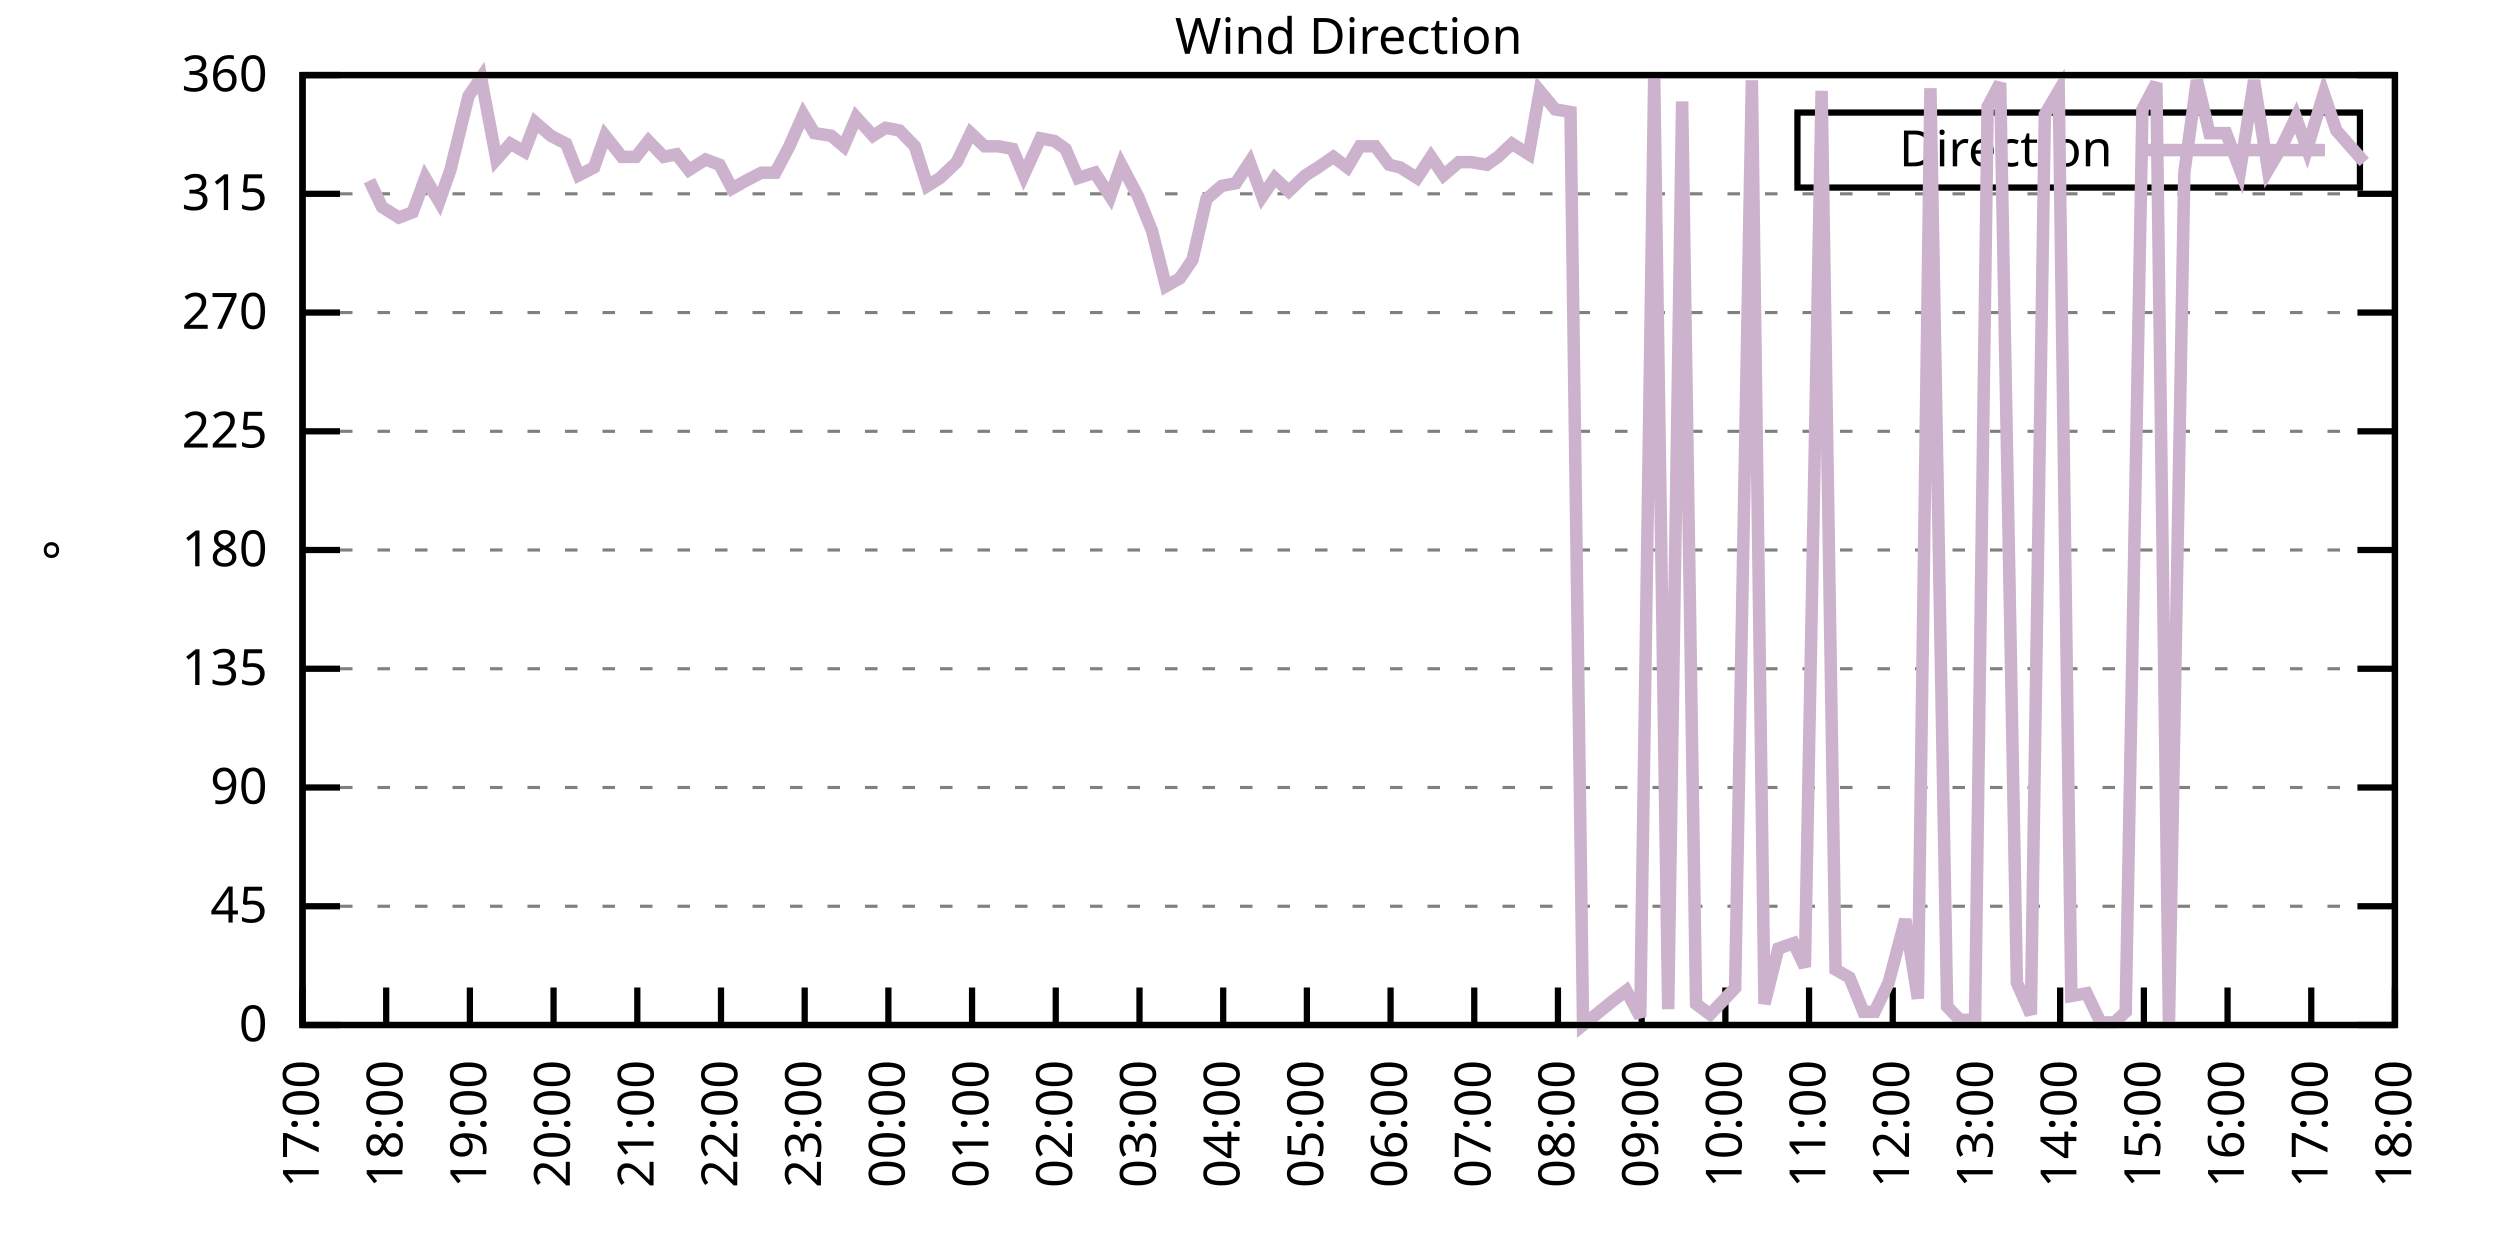
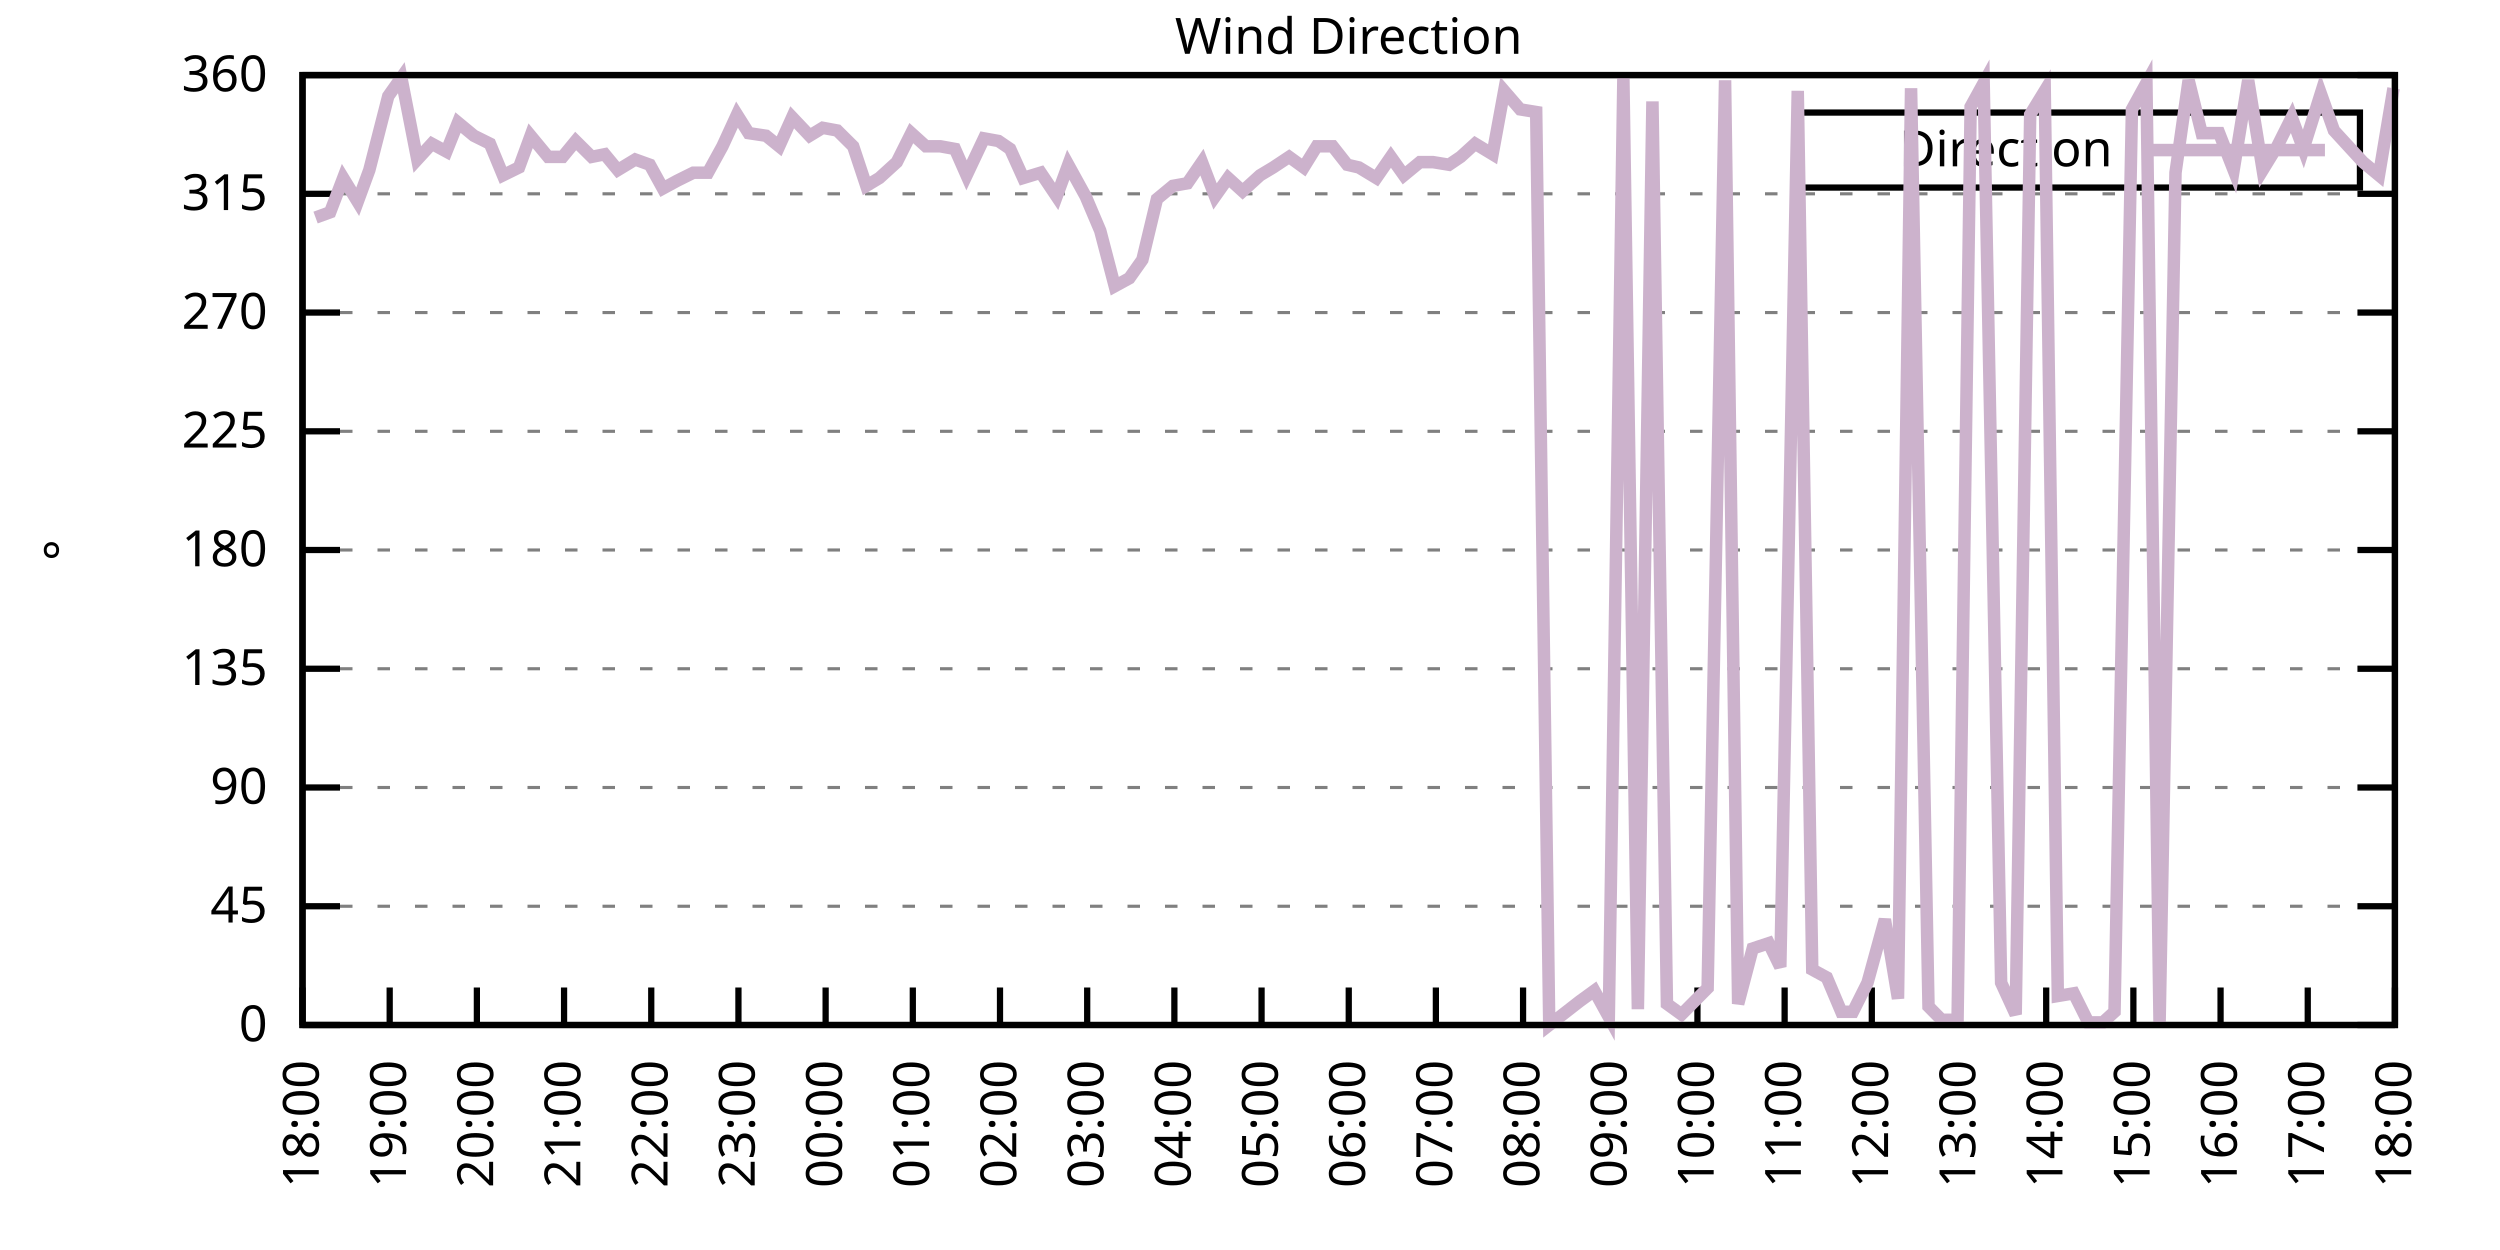
<svg xmlns="http://www.w3.org/2000/svg" xmlns:xlink="http://www.w3.org/1999/xlink" width="400" height="200" viewBox="0 0 400 200">
  <g id="gnuplot_canvas">
    <rect x="0" y="0" width="400" height="200" fill="none" />
    <defs>
      <circle id="gpDot" r="0.5" stroke-width="0.5" stroke="currentColor" />
      <path id="gpPt0" stroke-width="0.333" stroke="currentColor" d="M-1,0 h2 M0,-1 v2" />
      <path id="gpPt1" stroke-width="0.333" stroke="currentColor" d="M-1,-1 L1,1 M1,-1 L-1,1" />
      <path id="gpPt2" stroke-width="0.333" stroke="currentColor" d="M-1,0 L1,0 M0,-1 L0,1 M-1,-1 L1,1 M-1,1 L1,-1" />
      <rect id="gpPt3" stroke-width="0.333" stroke="currentColor" x="-1" y="-1" width="2" height="2" />
      <rect id="gpPt4" stroke-width="0.333" stroke="currentColor" fill="currentColor" x="-1" y="-1" width="2" height="2" />
      <circle id="gpPt5" stroke-width="0.333" stroke="currentColor" cx="0" cy="0" r="1" />
      <use xlink:href="#gpPt5" id="gpPt6" fill="currentColor" stroke="none" />
      <path id="gpPt7" stroke-width="0.333" stroke="currentColor" d="M0,-1.33 L-1.33,0.67 L1.33,0.67 z" />
      <use xlink:href="#gpPt7" id="gpPt8" fill="currentColor" stroke="none" />
      <use xlink:href="#gpPt7" id="gpPt9" stroke="currentColor" transform="rotate(180)" />
      <use xlink:href="#gpPt9" id="gpPt10" fill="currentColor" stroke="none" />
      <use xlink:href="#gpPt3" id="gpPt11" stroke="currentColor" transform="rotate(45)" />
      <use xlink:href="#gpPt11" id="gpPt12" fill="currentColor" stroke="none" />
      <path id="gpPt13" stroke-width="0.333" stroke="currentColor" d="M0,1.330 L1.265,0.411 L0.782,-1.067 L-0.782,-1.076 L-1.265,0.411 z" />
      <use xlink:href="#gpPt13" id="gpPt14" fill="currentColor" stroke="none" />
      <filter id="textbox" filterUnits="objectBoundingBox" x="0" y="0" height="1" width="1">
        <feFlood flood-color="white" flood-opacity="1" result="bgnd" />
        <feComposite in="SourceGraphic" in2="bgnd" operator="atop" />
      </filter>
      <filter id="greybox" filterUnits="objectBoundingBox" x="0" y="0" height="1" width="1">
        <feFlood flood-color="lightgrey" flood-opacity="1" result="grey" />
        <feComposite in="SourceGraphic" in2="grey" operator="atop" />
      </filter>
    </defs>
    <g fill="none" color="white" stroke="currentColor" stroke-width="1.00" stroke-linecap="butt" stroke-linejoin="miter">
</g>
    <g fill="none" color="black" stroke="currentColor" stroke-width="1.00" stroke-linecap="butt" stroke-linejoin="miter">
      <g stroke="none" shape-rendering="crispEdges">
        <polygon fill="rgb(255, 255, 255)" points="48.40,164.00 383.18,164.00 383.18,12.02 48.40,12.02 " />
      </g>
    </g>
    <g fill="none" color="black" stroke="currentColor" stroke-width="1.00" stroke-linecap="butt" stroke-linejoin="miter">
</g>
    <g fill="none" color="black" stroke="black" stroke-width="0.50" stroke-linecap="butt" stroke-linejoin="miter">
</g>
    <g fill="none" color="gray" stroke="currentColor" stroke-width="0.50" stroke-linecap="butt" stroke-linejoin="miter">
      <path stroke="gray" stroke-dasharray="2,4" class="gridline" d="M48.40,164.00 L383.19,164.00  " />
    </g>
    <g fill="none" color="gray" stroke="gray" stroke-width="1.00" stroke-linecap="butt" stroke-linejoin="miter">
</g>
    <g fill="none" color="black" stroke="currentColor" stroke-width="1.00" stroke-linecap="butt" stroke-linejoin="miter">
      <path stroke="black" d="M48.40,164.00 L54.40,164.00 M383.19,164.00 L377.19,164.00  " />
      <g transform="translate(42.80,166.60)" stroke="none" fill="black" font-family="Sans" font-size="8.00" text-anchor="end">
        <text>
          <tspan font-family="Sans"> 0</tspan>
        </text>
      </g>
    </g>
    <g fill="none" color="black" stroke="currentColor" stroke-width="1.00" stroke-linecap="butt" stroke-linejoin="miter">
</g>
    <g fill="none" color="black" stroke="black" stroke-width="0.50" stroke-linecap="butt" stroke-linejoin="miter">
</g>
    <g fill="none" color="gray" stroke="currentColor" stroke-width="0.50" stroke-linecap="butt" stroke-linejoin="miter">
      <path stroke="gray" stroke-dasharray="2,4" class="gridline" d="M48.40,145.00 L383.19,145.00  " />
    </g>
    <g fill="none" color="gray" stroke="gray" stroke-width="1.00" stroke-linecap="butt" stroke-linejoin="miter">
</g>
    <g fill="none" color="black" stroke="currentColor" stroke-width="1.00" stroke-linecap="butt" stroke-linejoin="miter">
      <path stroke="black" d="M48.40,145.00 L54.40,145.00 M383.19,145.00 L377.19,145.00  " />
      <g transform="translate(42.80,147.60)" stroke="none" fill="black" font-family="Sans" font-size="8.00" text-anchor="end">
        <text>
          <tspan font-family="Sans"> 45</tspan>
        </text>
      </g>
    </g>
    <g fill="none" color="black" stroke="currentColor" stroke-width="1.00" stroke-linecap="butt" stroke-linejoin="miter">
</g>
    <g fill="none" color="black" stroke="black" stroke-width="0.50" stroke-linecap="butt" stroke-linejoin="miter">
</g>
    <g fill="none" color="gray" stroke="currentColor" stroke-width="0.50" stroke-linecap="butt" stroke-linejoin="miter">
      <path stroke="gray" stroke-dasharray="2,4" class="gridline" d="M48.40,126.00 L383.19,126.00  " />
    </g>
    <g fill="none" color="gray" stroke="gray" stroke-width="1.00" stroke-linecap="butt" stroke-linejoin="miter">
</g>
    <g fill="none" color="black" stroke="currentColor" stroke-width="1.00" stroke-linecap="butt" stroke-linejoin="miter">
      <path stroke="black" d="M48.40,126.00 L54.40,126.00 M383.19,126.00 L377.19,126.00  " />
      <g transform="translate(42.80,128.60)" stroke="none" fill="black" font-family="Sans" font-size="8.00" text-anchor="end">
        <text>
          <tspan font-family="Sans"> 90</tspan>
        </text>
      </g>
    </g>
    <g fill="none" color="black" stroke="currentColor" stroke-width="1.00" stroke-linecap="butt" stroke-linejoin="miter">
</g>
    <g fill="none" color="black" stroke="black" stroke-width="0.50" stroke-linecap="butt" stroke-linejoin="miter">
</g>
    <g fill="none" color="gray" stroke="currentColor" stroke-width="0.50" stroke-linecap="butt" stroke-linejoin="miter">
      <path stroke="gray" stroke-dasharray="2,4" class="gridline" d="M48.40,107.00 L383.19,107.00  " />
    </g>
    <g fill="none" color="gray" stroke="gray" stroke-width="1.00" stroke-linecap="butt" stroke-linejoin="miter">
</g>
    <g fill="none" color="black" stroke="currentColor" stroke-width="1.00" stroke-linecap="butt" stroke-linejoin="miter">
      <path stroke="black" d="M48.40,107.00 L54.40,107.00 M383.19,107.00 L377.19,107.00  " />
      <g transform="translate(42.80,109.60)" stroke="none" fill="black" font-family="Sans" font-size="8.00" text-anchor="end">
        <text>
          <tspan font-family="Sans"> 135</tspan>
        </text>
      </g>
    </g>
    <g fill="none" color="black" stroke="currentColor" stroke-width="1.00" stroke-linecap="butt" stroke-linejoin="miter">
</g>
    <g fill="none" color="black" stroke="black" stroke-width="0.50" stroke-linecap="butt" stroke-linejoin="miter">
</g>
    <g fill="none" color="gray" stroke="currentColor" stroke-width="0.50" stroke-linecap="butt" stroke-linejoin="miter">
      <path stroke="gray" stroke-dasharray="2,4" class="gridline" d="M48.40,88.00 L383.19,88.00  " />
    </g>
    <g fill="none" color="gray" stroke="gray" stroke-width="1.00" stroke-linecap="butt" stroke-linejoin="miter">
</g>
    <g fill="none" color="black" stroke="currentColor" stroke-width="1.00" stroke-linecap="butt" stroke-linejoin="miter">
      <path stroke="black" d="M48.40,88.00 L54.40,88.00 M383.19,88.00 L377.19,88.00  " />
      <g transform="translate(42.80,90.60)" stroke="none" fill="black" font-family="Sans" font-size="8.00" text-anchor="end">
        <text>
          <tspan font-family="Sans"> 180</tspan>
        </text>
      </g>
    </g>
    <g fill="none" color="black" stroke="currentColor" stroke-width="1.00" stroke-linecap="butt" stroke-linejoin="miter">
</g>
    <g fill="none" color="black" stroke="black" stroke-width="0.50" stroke-linecap="butt" stroke-linejoin="miter">
</g>
    <g fill="none" color="gray" stroke="currentColor" stroke-width="0.50" stroke-linecap="butt" stroke-linejoin="miter">
      <path stroke="gray" stroke-dasharray="2,4" class="gridline" d="M48.40,69.01 L383.19,69.01  " />
    </g>
    <g fill="none" color="gray" stroke="gray" stroke-width="1.00" stroke-linecap="butt" stroke-linejoin="miter">
</g>
    <g fill="none" color="black" stroke="currentColor" stroke-width="1.00" stroke-linecap="butt" stroke-linejoin="miter">
      <path stroke="black" d="M48.40,69.01 L54.40,69.01 M383.19,69.01 L377.19,69.01  " />
      <g transform="translate(42.80,71.61)" stroke="none" fill="black" font-family="Sans" font-size="8.00" text-anchor="end">
        <text>
          <tspan font-family="Sans"> 225</tspan>
        </text>
      </g>
    </g>
    <g fill="none" color="black" stroke="currentColor" stroke-width="1.00" stroke-linecap="butt" stroke-linejoin="miter">
</g>
    <g fill="none" color="black" stroke="black" stroke-width="0.50" stroke-linecap="butt" stroke-linejoin="miter">
</g>
    <g fill="none" color="gray" stroke="currentColor" stroke-width="0.50" stroke-linecap="butt" stroke-linejoin="miter">
      <path stroke="gray" stroke-dasharray="2,4" class="gridline" d="M48.40,50.01 L383.19,50.01  " />
    </g>
    <g fill="none" color="gray" stroke="gray" stroke-width="1.00" stroke-linecap="butt" stroke-linejoin="miter">
</g>
    <g fill="none" color="black" stroke="currentColor" stroke-width="1.00" stroke-linecap="butt" stroke-linejoin="miter">
      <path stroke="black" d="M48.40,50.01 L54.40,50.01 M383.19,50.01 L377.19,50.01  " />
      <g transform="translate(42.80,52.61)" stroke="none" fill="black" font-family="Sans" font-size="8.00" text-anchor="end">
        <text>
          <tspan font-family="Sans"> 270</tspan>
        </text>
      </g>
    </g>
    <g fill="none" color="black" stroke="currentColor" stroke-width="1.00" stroke-linecap="butt" stroke-linejoin="miter">
</g>
    <g fill="none" color="black" stroke="black" stroke-width="0.50" stroke-linecap="butt" stroke-linejoin="miter">
</g>
    <g fill="none" color="gray" stroke="currentColor" stroke-width="0.50" stroke-linecap="butt" stroke-linejoin="miter">
      <path stroke="gray" stroke-dasharray="2,4" class="gridline" d="M48.40,31.01 L383.19,31.01  " />
    </g>
    <g fill="none" color="gray" stroke="gray" stroke-width="1.00" stroke-linecap="butt" stroke-linejoin="miter">
</g>
    <g fill="none" color="black" stroke="currentColor" stroke-width="1.00" stroke-linecap="butt" stroke-linejoin="miter">
      <path stroke="black" d="M48.40,31.01 L54.40,31.01 M383.19,31.01 L377.19,31.01  " />
      <g transform="translate(42.80,33.61)" stroke="none" fill="black" font-family="Sans" font-size="8.00" text-anchor="end">
        <text>
          <tspan font-family="Sans"> 315</tspan>
        </text>
      </g>
    </g>
    <g fill="none" color="black" stroke="currentColor" stroke-width="1.00" stroke-linecap="butt" stroke-linejoin="miter">
</g>
    <g fill="none" color="black" stroke="black" stroke-width="0.50" stroke-linecap="butt" stroke-linejoin="miter">
</g>
    <g fill="none" color="gray" stroke="currentColor" stroke-width="0.50" stroke-linecap="butt" stroke-linejoin="miter">
      <path stroke="gray" stroke-dasharray="2,4" class="gridline" d="M48.40,12.01 L383.19,12.01  " />
    </g>
    <g fill="none" color="gray" stroke="gray" stroke-width="1.00" stroke-linecap="butt" stroke-linejoin="miter">
</g>
    <g fill="none" color="black" stroke="currentColor" stroke-width="1.00" stroke-linecap="butt" stroke-linejoin="miter">
      <path stroke="black" d="M48.40,12.01 L54.40,12.01 M383.19,12.01 L377.19,12.01  " />
      <g transform="translate(42.80,14.61)" stroke="none" fill="black" font-family="Sans" font-size="8.00" text-anchor="end">
        <text>
          <tspan font-family="Sans"> 360</tspan>
        </text>
      </g>
    </g>
    <g fill="none" color="black" stroke="currentColor" stroke-width="1.00" stroke-linecap="butt" stroke-linejoin="miter">
      <path stroke="black" d="M48.40,164.00 L48.40,158.00  " />
      <g transform="translate(51.00,169.60) rotate(270.00)" stroke="none" fill="black" font-family="Sans" font-size="8.00" text-anchor="end">
        <text>
-           <tspan font-family="Sans">17:00</tspan>
-         </text>
-       </g>
-     </g>
-     <g fill="none" color="black" stroke="currentColor" stroke-width="1.00" stroke-linecap="butt" stroke-linejoin="miter">
-       <path stroke="black" d="M61.79,164.00 L61.79,158.00  " />
-       <g transform="translate(64.39,169.60) rotate(270.00)" stroke="none" fill="black" font-family="Sans" font-size="8.00" text-anchor="end">
-         <text>
          <tspan font-family="Sans">18:00</tspan>
        </text>
      </g>
    </g>
    <g fill="none" color="black" stroke="currentColor" stroke-width="1.00" stroke-linecap="butt" stroke-linejoin="miter">
-       <path stroke="black" d="M75.18,164.00 L75.18,158.00  " />
-       <g transform="translate(77.78,169.60) rotate(270.00)" stroke="none" fill="black" font-family="Sans" font-size="8.00" text-anchor="end">
+       <path stroke="black" d="M62.35,164.00 L62.35,158.00  " />
+       <g transform="translate(64.95,169.60) rotate(270.00)" stroke="none" fill="black" font-family="Sans" font-size="8.00" text-anchor="end">
        <text>
          <tspan font-family="Sans">19:00</tspan>
        </text>
      </g>
    </g>
    <g fill="none" color="black" stroke="currentColor" stroke-width="1.00" stroke-linecap="butt" stroke-linejoin="miter">
-       <path stroke="black" d="M88.57,164.00 L88.57,158.00  " />
-       <g transform="translate(91.17,169.60) rotate(270.00)" stroke="none" fill="black" font-family="Sans" font-size="8.00" text-anchor="end">
+       <path stroke="black" d="M76.30,164.00 L76.30,158.00  " />
+       <g transform="translate(78.90,169.60) rotate(270.00)" stroke="none" fill="black" font-family="Sans" font-size="8.00" text-anchor="end">
        <text>
          <tspan font-family="Sans">20:00</tspan>
        </text>
      </g>
    </g>
    <g fill="none" color="black" stroke="currentColor" stroke-width="1.00" stroke-linecap="butt" stroke-linejoin="miter">
-       <path stroke="black" d="M101.97,164.00 L101.97,158.00  " />
-       <g transform="translate(104.57,169.60) rotate(270.00)" stroke="none" fill="black" font-family="Sans" font-size="8.00" text-anchor="end">
+       <path stroke="black" d="M90.25,164.00 L90.25,158.00  " />
+       <g transform="translate(92.85,169.60) rotate(270.00)" stroke="none" fill="black" font-family="Sans" font-size="8.00" text-anchor="end">
        <text>
          <tspan font-family="Sans">21:00</tspan>
        </text>
      </g>
    </g>
    <g fill="none" color="black" stroke="currentColor" stroke-width="1.00" stroke-linecap="butt" stroke-linejoin="miter">
-       <path stroke="black" d="M115.36,164.00 L115.36,158.00  " />
-       <g transform="translate(117.96,169.60) rotate(270.00)" stroke="none" fill="black" font-family="Sans" font-size="8.00" text-anchor="end">
+       <path stroke="black" d="M104.20,164.00 L104.20,158.00  " />
+       <g transform="translate(106.80,169.60) rotate(270.00)" stroke="none" fill="black" font-family="Sans" font-size="8.00" text-anchor="end">
        <text>
          <tspan font-family="Sans">22:00</tspan>
        </text>
      </g>
    </g>
    <g fill="none" color="black" stroke="currentColor" stroke-width="1.00" stroke-linecap="butt" stroke-linejoin="miter">
-       <path stroke="black" d="M128.75,164.00 L128.75,158.00  " />
-       <g transform="translate(131.35,169.60) rotate(270.00)" stroke="none" fill="black" font-family="Sans" font-size="8.00" text-anchor="end">
+       <path stroke="black" d="M118.15,164.00 L118.15,158.00  " />
+       <g transform="translate(120.75,169.60) rotate(270.00)" stroke="none" fill="black" font-family="Sans" font-size="8.00" text-anchor="end">
        <text>
          <tspan font-family="Sans">23:00</tspan>
        </text>
      </g>
    </g>
    <g fill="none" color="black" stroke="currentColor" stroke-width="1.00" stroke-linecap="butt" stroke-linejoin="miter">
-       <path stroke="black" d="M142.14,164.00 L142.14,158.00  " />
-       <g transform="translate(144.74,169.60) rotate(270.00)" stroke="none" fill="black" font-family="Sans" font-size="8.00" text-anchor="end">
+       <path stroke="black" d="M132.10,164.00 L132.10,158.00  " />
+       <g transform="translate(134.70,169.60) rotate(270.00)" stroke="none" fill="black" font-family="Sans" font-size="8.00" text-anchor="end">
        <text>
          <tspan font-family="Sans">00:00</tspan>
        </text>
      </g>
    </g>
    <g fill="none" color="black" stroke="currentColor" stroke-width="1.00" stroke-linecap="butt" stroke-linejoin="miter">
-       <path stroke="black" d="M155.53,164.00 L155.53,158.00  " />
-       <g transform="translate(158.13,169.60) rotate(270.00)" stroke="none" fill="black" font-family="Sans" font-size="8.00" text-anchor="end">
+       <path stroke="black" d="M146.05,164.00 L146.05,158.00  " />
+       <g transform="translate(148.65,169.60) rotate(270.00)" stroke="none" fill="black" font-family="Sans" font-size="8.00" text-anchor="end">
        <text>
          <tspan font-family="Sans">01:00</tspan>
        </text>
      </g>
    </g>
    <g fill="none" color="black" stroke="currentColor" stroke-width="1.00" stroke-linecap="butt" stroke-linejoin="miter">
-       <path stroke="black" d="M168.92,164.00 L168.92,158.00  " />
-       <g transform="translate(171.52,169.60) rotate(270.00)" stroke="none" fill="black" font-family="Sans" font-size="8.00" text-anchor="end">
+       <path stroke="black" d="M160.00,164.00 L160.00,158.00  " />
+       <g transform="translate(162.60,169.60) rotate(270.00)" stroke="none" fill="black" font-family="Sans" font-size="8.00" text-anchor="end">
        <text>
          <tspan font-family="Sans">02:00</tspan>
        </text>
      </g>
    </g>
    <g fill="none" color="black" stroke="currentColor" stroke-width="1.00" stroke-linecap="butt" stroke-linejoin="miter">
-       <path stroke="black" d="M182.32,164.00 L182.32,158.00  " />
-       <g transform="translate(184.92,169.60) rotate(270.00)" stroke="none" fill="black" font-family="Sans" font-size="8.00" text-anchor="end">
+       <path stroke="black" d="M173.95,164.00 L173.95,158.00  " />
+       <g transform="translate(176.55,169.60) rotate(270.00)" stroke="none" fill="black" font-family="Sans" font-size="8.00" text-anchor="end">
        <text>
          <tspan font-family="Sans">03:00</tspan>
        </text>
      </g>
    </g>
    <g fill="none" color="black" stroke="currentColor" stroke-width="1.00" stroke-linecap="butt" stroke-linejoin="miter">
-       <path stroke="black" d="M195.71,164.00 L195.71,158.00  " />
-       <g transform="translate(198.31,169.60) rotate(270.00)" stroke="none" fill="black" font-family="Sans" font-size="8.00" text-anchor="end">
+       <path stroke="black" d="M187.90,164.00 L187.90,158.00  " />
+       <g transform="translate(190.50,169.60) rotate(270.00)" stroke="none" fill="black" font-family="Sans" font-size="8.00" text-anchor="end">
        <text>
          <tspan font-family="Sans">04:00</tspan>
        </text>
      </g>
    </g>
    <g fill="none" color="black" stroke="currentColor" stroke-width="1.00" stroke-linecap="butt" stroke-linejoin="miter">
-       <path stroke="black" d="M209.10,164.00 L209.10,158.00  " />
-       <g transform="translate(211.70,169.60) rotate(270.00)" stroke="none" fill="black" font-family="Sans" font-size="8.00" text-anchor="end">
+       <path stroke="black" d="M201.85,164.00 L201.85,158.00  " />
+       <g transform="translate(204.45,169.60) rotate(270.00)" stroke="none" fill="black" font-family="Sans" font-size="8.00" text-anchor="end">
        <text>
          <tspan font-family="Sans">05:00</tspan>
        </text>
      </g>
    </g>
    <g fill="none" color="black" stroke="currentColor" stroke-width="1.00" stroke-linecap="butt" stroke-linejoin="miter">
-       <path stroke="black" d="M222.49,164.00 L222.49,158.00  " />
-       <g transform="translate(225.09,169.60) rotate(270.00)" stroke="none" fill="black" font-family="Sans" font-size="8.00" text-anchor="end">
+       <path stroke="black" d="M215.80,164.00 L215.80,158.00  " />
+       <g transform="translate(218.40,169.60) rotate(270.00)" stroke="none" fill="black" font-family="Sans" font-size="8.00" text-anchor="end">
        <text>
          <tspan font-family="Sans">06:00</tspan>
        </text>
      </g>
    </g>
    <g fill="none" color="black" stroke="currentColor" stroke-width="1.00" stroke-linecap="butt" stroke-linejoin="miter">
-       <path stroke="black" d="M235.88,164.00 L235.88,158.00  " />
-       <g transform="translate(238.48,169.60) rotate(270.00)" stroke="none" fill="black" font-family="Sans" font-size="8.00" text-anchor="end">
+       <path stroke="black" d="M229.74,164.00 L229.74,158.00  " />
+       <g transform="translate(232.34,169.60) rotate(270.00)" stroke="none" fill="black" font-family="Sans" font-size="8.00" text-anchor="end">
        <text>
          <tspan font-family="Sans">07:00</tspan>
        </text>
      </g>
    </g>
    <g fill="none" color="black" stroke="currentColor" stroke-width="1.00" stroke-linecap="butt" stroke-linejoin="miter">
-       <path stroke="black" d="M249.27,164.00 L249.27,158.00  " />
-       <g transform="translate(251.87,169.60) rotate(270.00)" stroke="none" fill="black" font-family="Sans" font-size="8.00" text-anchor="end">
+       <path stroke="black" d="M243.69,164.00 L243.69,158.00  " />
+       <g transform="translate(246.29,169.60) rotate(270.00)" stroke="none" fill="black" font-family="Sans" font-size="8.00" text-anchor="end">
        <text>
          <tspan font-family="Sans">08:00</tspan>
        </text>
      </g>
    </g>
    <g fill="none" color="black" stroke="currentColor" stroke-width="1.00" stroke-linecap="butt" stroke-linejoin="miter">
-       <path stroke="black" d="M262.67,164.00 L262.67,158.00  " />
-       <g transform="translate(265.27,169.60) rotate(270.00)" stroke="none" fill="black" font-family="Sans" font-size="8.00" text-anchor="end">
+       <path stroke="black" d="M257.64,164.00 L257.64,158.00  " />
+       <g transform="translate(260.24,169.60) rotate(270.00)" stroke="none" fill="black" font-family="Sans" font-size="8.00" text-anchor="end">
        <text>
          <tspan font-family="Sans">09:00</tspan>
        </text>
      </g>
    </g>
    <g fill="none" color="black" stroke="currentColor" stroke-width="1.00" stroke-linecap="butt" stroke-linejoin="miter">
-       <path stroke="black" d="M276.06,164.00 L276.06,158.00  " />
-       <g transform="translate(278.66,169.60) rotate(270.00)" stroke="none" fill="black" font-family="Sans" font-size="8.00" text-anchor="end">
+       <path stroke="black" d="M271.59,164.00 L271.59,158.00  " />
+       <g transform="translate(274.19,169.60) rotate(270.00)" stroke="none" fill="black" font-family="Sans" font-size="8.00" text-anchor="end">
        <text>
          <tspan font-family="Sans">10:00</tspan>
        </text>
      </g>
    </g>
    <g fill="none" color="black" stroke="currentColor" stroke-width="1.00" stroke-linecap="butt" stroke-linejoin="miter">
-       <path stroke="black" d="M289.45,164.00 L289.45,158.00  " />
-       <g transform="translate(292.05,169.60) rotate(270.00)" stroke="none" fill="black" font-family="Sans" font-size="8.00" text-anchor="end">
+       <path stroke="black" d="M285.54,164.00 L285.54,158.00  " />
+       <g transform="translate(288.14,169.60) rotate(270.00)" stroke="none" fill="black" font-family="Sans" font-size="8.00" text-anchor="end">
        <text>
          <tspan font-family="Sans">11:00</tspan>
        </text>
      </g>
    </g>
    <g fill="none" color="black" stroke="currentColor" stroke-width="1.00" stroke-linecap="butt" stroke-linejoin="miter">
-       <path stroke="black" d="M302.84,164.00 L302.84,158.00  " />
-       <g transform="translate(305.44,169.60) rotate(270.00)" stroke="none" fill="black" font-family="Sans" font-size="8.00" text-anchor="end">
+       <path stroke="black" d="M299.49,164.00 L299.49,158.00  " />
+       <g transform="translate(302.09,169.60) rotate(270.00)" stroke="none" fill="black" font-family="Sans" font-size="8.00" text-anchor="end">
        <text>
          <tspan font-family="Sans">12:00</tspan>
        </text>
      </g>
    </g>
    <g fill="none" color="black" stroke="currentColor" stroke-width="1.00" stroke-linecap="butt" stroke-linejoin="miter">
-       <path stroke="black" d="M316.23,164.00 L316.23,158.00  " />
-       <g transform="translate(318.83,169.60) rotate(270.00)" stroke="none" fill="black" font-family="Sans" font-size="8.00" text-anchor="end">
+       <path stroke="black" d="M313.44,164.00 L313.44,158.00  " />
+       <g transform="translate(316.04,169.60) rotate(270.00)" stroke="none" fill="black" font-family="Sans" font-size="8.00" text-anchor="end">
        <text>
          <tspan font-family="Sans">13:00</tspan>
        </text>
      </g>
    </g>
    <g fill="none" color="black" stroke="currentColor" stroke-width="1.00" stroke-linecap="butt" stroke-linejoin="miter">
-       <path stroke="black" d="M329.62,164.00 L329.62,158.00  " />
-       <g transform="translate(332.22,169.60) rotate(270.00)" stroke="none" fill="black" font-family="Sans" font-size="8.00" text-anchor="end">
+       <path stroke="black" d="M327.39,164.00 L327.39,158.00  " />
+       <g transform="translate(329.99,169.60) rotate(270.00)" stroke="none" fill="black" font-family="Sans" font-size="8.00" text-anchor="end">
        <text>
          <tspan font-family="Sans">14:00</tspan>
        </text>
      </g>
    </g>
    <g fill="none" color="black" stroke="currentColor" stroke-width="1.00" stroke-linecap="butt" stroke-linejoin="miter">
-       <path stroke="black" d="M343.02,164.00 L343.02,158.00  " />
-       <g transform="translate(345.62,169.60) rotate(270.00)" stroke="none" fill="black" font-family="Sans" font-size="8.00" text-anchor="end">
+       <path stroke="black" d="M341.34,164.00 L341.34,158.00  " />
+       <g transform="translate(343.94,169.60) rotate(270.00)" stroke="none" fill="black" font-family="Sans" font-size="8.00" text-anchor="end">
        <text>
          <tspan font-family="Sans">15:00</tspan>
        </text>
      </g>
    </g>
    <g fill="none" color="black" stroke="currentColor" stroke-width="1.00" stroke-linecap="butt" stroke-linejoin="miter">
-       <path stroke="black" d="M356.41,164.00 L356.41,158.00  " />
-       <g transform="translate(359.01,169.60) rotate(270.00)" stroke="none" fill="black" font-family="Sans" font-size="8.00" text-anchor="end">
+       <path stroke="black" d="M355.29,164.00 L355.29,158.00  " />
+       <g transform="translate(357.89,169.60) rotate(270.00)" stroke="none" fill="black" font-family="Sans" font-size="8.00" text-anchor="end">
        <text>
          <tspan font-family="Sans">16:00</tspan>
        </text>
      </g>
    </g>
    <g fill="none" color="black" stroke="currentColor" stroke-width="1.00" stroke-linecap="butt" stroke-linejoin="miter">
-       <path stroke="black" d="M369.80,164.00 L369.80,158.00  " />
-       <g transform="translate(372.40,169.60) rotate(270.00)" stroke="none" fill="black" font-family="Sans" font-size="8.00" text-anchor="end">
+       <path stroke="black" d="M369.24,164.00 L369.24,158.00  " />
+       <g transform="translate(371.84,169.60) rotate(270.00)" stroke="none" fill="black" font-family="Sans" font-size="8.00" text-anchor="end">
        <text>
          <tspan font-family="Sans">17:00</tspan>
        </text>
      </g>
    </g>
    <g fill="none" color="black" stroke="currentColor" stroke-width="1.00" stroke-linecap="butt" stroke-linejoin="miter">
      <path stroke="black" d="M383.19,164.00 L383.19,158.00  " />
      <g transform="translate(385.79,169.60) rotate(270.00)" stroke="none" fill="black" font-family="Sans" font-size="8.00" text-anchor="end">
        <text>
          <tspan font-family="Sans">18:00</tspan>
        </text>
      </g>
    </g>
    <g fill="none" color="black" stroke="currentColor" stroke-width="1.00" stroke-linecap="butt" stroke-linejoin="miter">
</g>
    <g fill="none" color="black" stroke="currentColor" stroke-width="1.00" stroke-linecap="butt" stroke-linejoin="miter">
      <path stroke="black" d="M48.40,12.01 L48.40,164.00 L383.19,164.00 L383.19,12.01 L48.40,12.01 Z  " />
    </g>
    <g fill="none" color="black" stroke="currentColor" stroke-width="1.00" stroke-linecap="butt" stroke-linejoin="miter">
</g>
    <g fill="none" color="black" stroke="currentColor" stroke-width="1.00" stroke-linecap="butt" stroke-linejoin="miter">
      <path stroke="black" d="M287.59,30.01 L287.59,18.01 L377.59,18.01 L377.59,30.01 L287.59,30.01 Z  " />
    </g>
    <g id="Wind_direction_plot_1">
      <g fill="none" color="white" stroke="black" stroke-width="2.00" stroke-linecap="butt" stroke-linejoin="miter">
</g>
      <g fill="none" color="black" stroke="currentColor" stroke-width="2.00" stroke-linecap="butt" stroke-linejoin="miter">
        <g transform="translate(337.99,26.61)" stroke="none" fill="black" font-family="Sans" font-size="8.00" text-anchor="end">
          <text>
            <tspan font-family="Sans">Direction</tspan>
          </text>
        </g>
      </g>
      <g fill="none" color="black" stroke="currentColor" stroke-width="2.00" stroke-linecap="butt" stroke-linejoin="miter">
-         <path stroke="rgb(204, 178, 204)" d="M343.59,24.01 L371.99,24.01 M59.11,28.90 L61.12,33.12 L63.80,34.81 L66.03,33.96 L68.04,28.48 L70.27,32.28   L72.06,27.21 L74.96,15.39 L76.97,12.43 L79.42,25.52 L81.66,22.99 L83.89,24.25 L85.67,19.61 L88.13,21.72   L90.58,22.99 L92.59,28.05 L95.05,26.79 L96.83,21.72 L99.51,25.10 L101.74,25.10 L103.75,22.56 L106.21,25.10   L108.22,24.68 L110.22,27.21 L112.90,25.52 L115.13,26.36 L117.14,30.16 L119.38,28.90 L121.83,27.63 L124.06,27.63   L126.29,23.41 L128.53,18.34 L130.31,21.30 L132.99,21.72 L135.00,23.41 L137.01,18.77 L139.69,21.72 L141.69,20.45   L143.93,20.88 L146.38,23.41 L148.39,29.74 L150.40,28.48 L153.08,25.94 L155.31,21.30 L157.54,23.41 L159.77,23.41   L162.01,23.83 L163.79,28.05 L166.47,22.14 L168.70,22.56 L170.49,23.83 L172.50,28.48 L175.17,27.63 L177.63,31.43   L179.41,26.36 L182.09,31.43 L184.32,36.92 L186.56,45.79 L188.79,44.52 L190.80,41.56 L193.03,31.85 L195.48,29.74   L197.72,29.32 L199.95,25.94 L201.96,31.43 L203.97,28.48 L206.20,30.59 L208.88,28.05 L210.88,26.79 L213.34,25.10   L215.57,26.79 L217.58,23.41 L220.04,23.41 L222.27,26.36 L224.05,26.79 L226.73,28.48 L228.96,25.10 L230.97,28.05   L233.43,25.94 L235.44,25.94 L237.89,26.36 L239.68,25.10 L241.91,22.99 L244.59,24.68 L246.37,14.54 L248.83,17.50   L251.28,17.92 L253.29,164.00 L257.98,160.20 L260.21,158.51 L262.44,162.73 L264.67,12.43 L266.91,161.47 L269.14,16.23   L271.37,160.62 L273.60,162.31 L275.61,160.20 L277.62,158.09 L280.30,12.85 L282.31,160.62 L284.54,151.76 L286.99,150.91   L288.78,154.71 L291.46,14.54 L293.69,155.13 L295.92,156.40 L298.15,161.89 L299.94,161.89 L302.17,157.24 L304.85,147.11   L306.86,159.78 L308.87,14.12 L311.54,161.04 L313.55,163.16 L316.01,163.16 L318.02,17.08 L320.03,13.28 L322.70,157.24   L324.94,162.31 L327.17,18.34 L329.40,14.54 L331.41,159.36 L333.86,158.93 L336.10,163.58 L338.33,163.58 L340.11,161.89   L342.79,17.50 L345.02,13.28 L347.03,164.00 L349.49,27.63 L351.50,12.85 L353.51,21.30 L356.18,21.30 L358.42,27.21   L360.65,12.85 L362.88,27.21 L365.11,23.41 L367.34,18.77 L369.13,23.83 L371.81,14.97 L373.82,20.88 L376.05,23.41   L378.28,25.94  " />
+         <path stroke="rgb(204, 178, 204)" d="M343.59,24.01 L371.99,24.01 M50.49,34.81 L52.82,33.96 L54.91,28.48 L57.23,32.28 L59.09,27.21 L62.12,15.39   L64.21,12.43 L66.77,25.52 L69.09,22.99 L71.42,24.25 L73.28,19.61 L75.83,21.72 L78.39,22.99 L80.48,28.05   L83.04,26.79 L84.90,21.72 L87.69,25.10 L90.02,25.10 L92.11,22.56 L94.67,25.10 L96.76,24.68 L98.85,27.21   L101.64,25.52 L103.97,26.36 L106.06,30.16 L108.38,28.90 L110.94,27.63 L113.27,27.63 L115.59,23.41 L117.92,18.34   L119.78,21.30 L122.57,21.72 L124.66,23.41 L126.75,18.77 L129.54,21.72 L131.63,20.45 L133.96,20.88 L136.51,23.41   L138.61,29.74 L140.70,28.48 L143.49,25.94 L145.81,21.30 L148.14,23.41 L150.46,23.41 L152.79,23.83 L154.65,28.05   L157.44,22.14 L159.76,22.56 L161.62,23.83 L163.72,28.48 L166.51,27.63 L169.06,31.43 L170.92,26.36 L173.71,31.43   L176.04,36.92 L178.36,45.79 L180.69,44.52 L182.78,41.56 L185.11,31.85 L187.66,29.74 L189.99,29.32 L192.31,25.94   L194.41,31.43 L196.50,28.48 L198.82,30.59 L201.61,28.05 L203.71,26.79 L206.26,25.10 L208.59,26.79 L210.68,23.41   L213.24,23.41 L215.56,26.36 L217.42,26.79 L220.21,28.48 L222.54,25.10 L224.63,28.05 L227.19,25.94 L229.28,25.94   L231.84,26.36 L233.70,25.10 L236.02,22.99 L238.81,24.68 L240.67,14.54 L243.23,17.50 L245.79,17.92 L247.88,164.00   L252.76,160.20 L255.09,158.51 L257.41,162.73 L259.74,12.43 L262.06,161.47 L264.39,16.23 L266.71,160.62 L269.04,162.31   L271.13,160.20 L273.22,158.09 L276.01,12.85 L278.10,160.62 L280.43,151.76 L282.99,150.91 L284.85,154.71 L287.64,14.54   L289.96,155.13 L292.29,156.40 L294.61,161.89 L296.47,161.89 L298.80,157.24 L301.58,147.11 L303.68,159.78 L305.77,14.12   L308.56,161.04 L310.65,163.16 L313.21,163.16 L315.30,17.08 L317.39,13.28 L320.18,157.24 L322.51,162.31 L324.83,18.34   L327.16,14.54 L329.25,159.36 L331.81,158.93 L334.13,163.58 L336.46,163.58 L338.32,161.89 L341.11,17.50 L343.43,13.28   L345.53,164.00 L348.08,27.63 L350.18,12.85 L352.27,21.30 L355.06,21.30 L357.38,27.21 L359.71,12.85 L362.03,27.21   L364.36,23.41 L366.68,18.77 L368.54,23.83 L371.33,14.97 L373.43,20.88 L375.75,23.41 L378.08,25.94 L380.63,28.05   L382.96,14.12  " />
      </g>
    </g>
    <g fill="none" color="black" stroke="currentColor" stroke-width="2.00" stroke-linecap="butt" stroke-linejoin="miter">
</g>
    <g fill="none" color="black" stroke="black" stroke-width="1.00" stroke-linecap="butt" stroke-linejoin="miter">
</g>
    <g fill="none" color="black" stroke="currentColor" stroke-width="1.00" stroke-linecap="butt" stroke-linejoin="miter">
      <path stroke="black" d="M48.40,12.01 L48.40,164.00 L383.19,164.00 L383.19,12.01 L48.40,12.01 Z  " />
      <g transform="translate(12.80,88.01) rotate(270.00)" stroke="none" fill="black" font-family="Sans" font-size="8.00" text-anchor="middle">
        <text>
          <tspan font-family="Sans">°</tspan>
        </text>
      </g>
    </g>
    <g fill="none" color="black" stroke="currentColor" stroke-width="1.00" stroke-linecap="butt" stroke-linejoin="miter">
</g>
    <g fill="none" color="black" stroke="currentColor" stroke-width="1.00" stroke-linecap="butt" stroke-linejoin="miter">
      <g transform="translate(215.79,8.61)" stroke="none" fill="black" font-family="Sans" font-size="8.00" text-anchor="middle">
        <text>
          <tspan font-family="Sans">Wind Direction</tspan>
        </text>
      </g>
    </g>
    <g fill="none" color="black" stroke="currentColor" stroke-width="1.00" stroke-linecap="butt" stroke-linejoin="miter">
</g>
  </g>
</svg>
